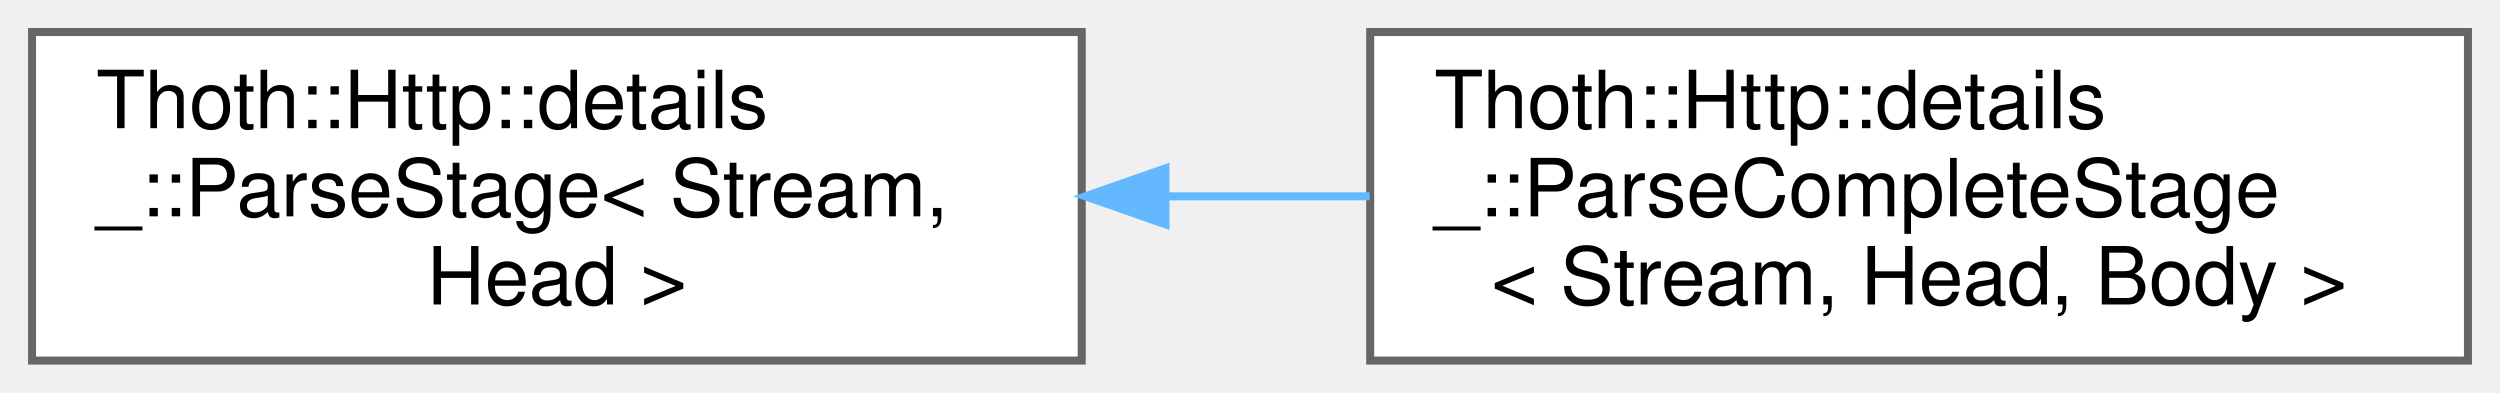
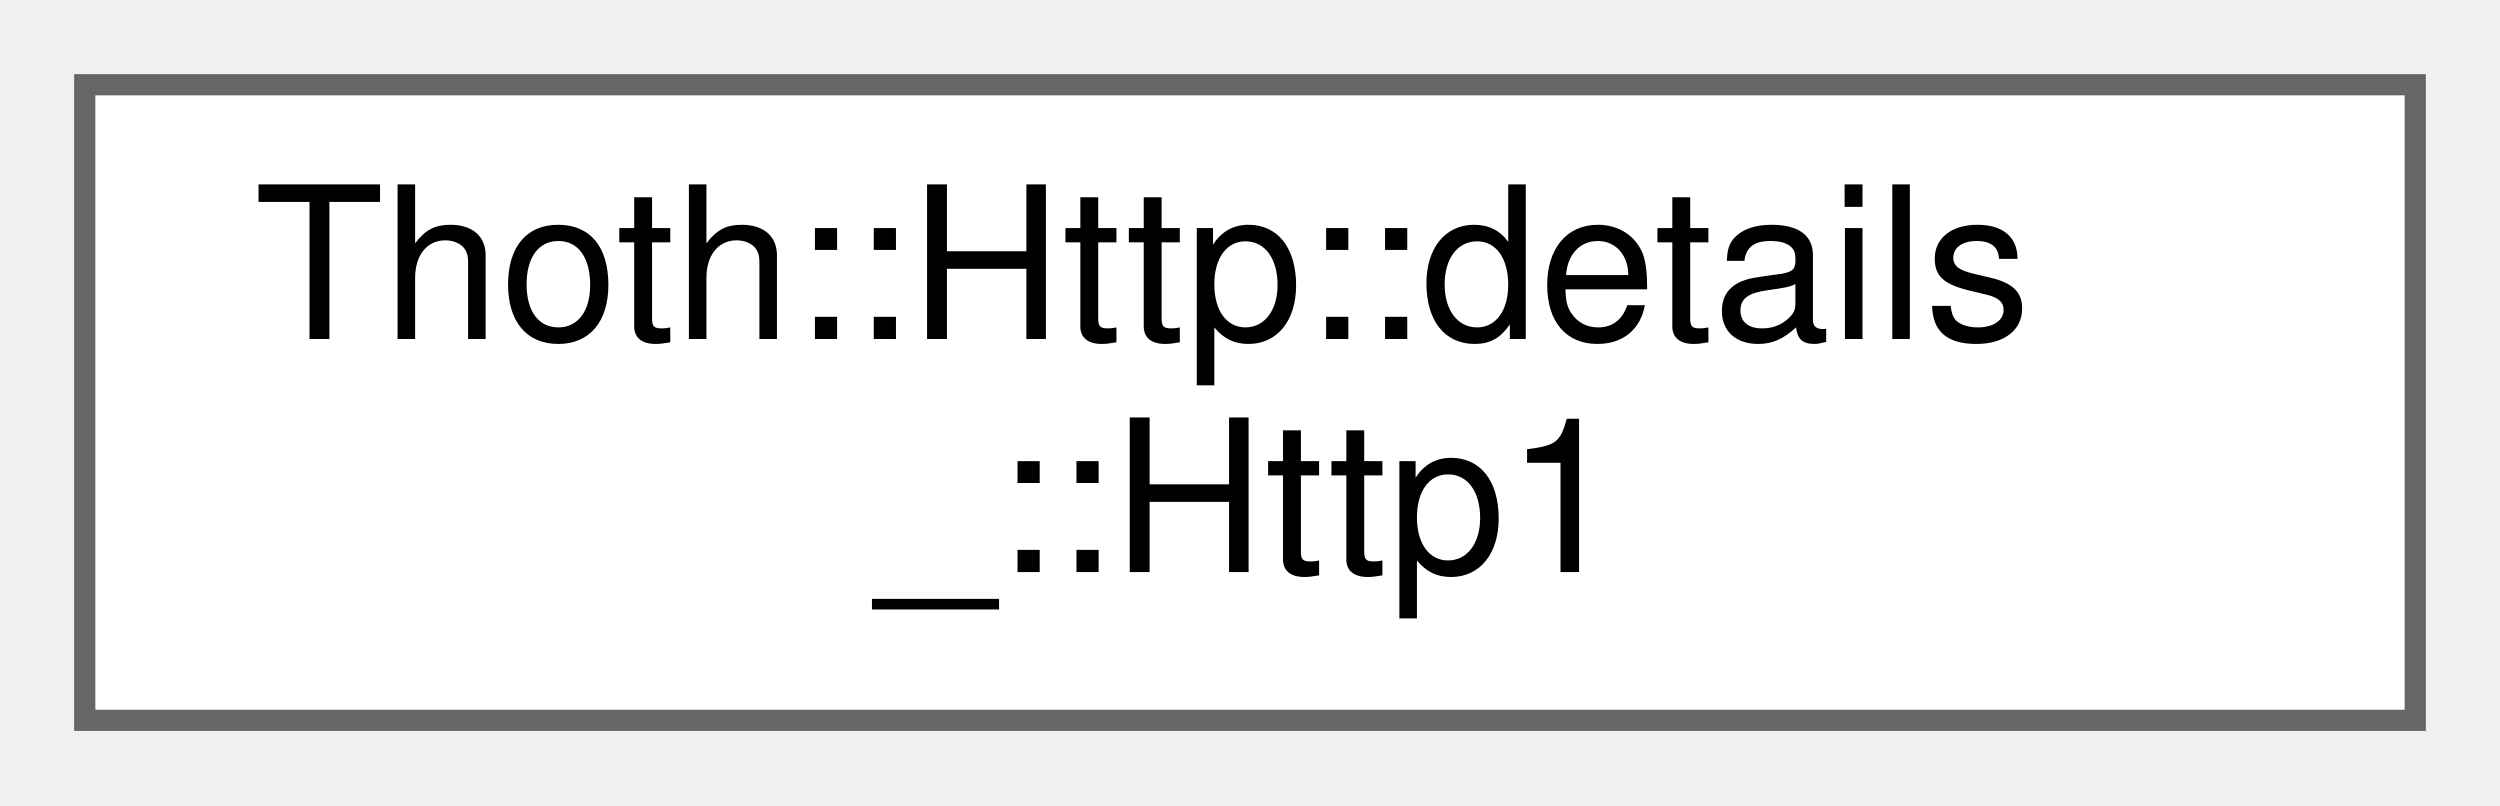
- <svg xmlns="http://www.w3.org/2000/svg" xmlns:xlink="http://www.w3.org/1999/xlink" width="312pt" height="49pt" viewBox="0.00 0.00 312.00 49.00">
-   <g id="graph0" class="graph" transform="scale(1 1) rotate(0) translate(4 45)">
+ <svg xmlns="http://www.w3.org/2000/svg" xmlns:xlink="http://www.w3.org/1999/xlink" width="118pt" height="38pt" viewBox="0.00 0.00 118.00 38.00">
+   <g id="graph0" class="graph" transform="scale(1 1) rotate(0) translate(4 34)">
    <g id="Node000000" class="node">
      <g id="a_Node000000">
-         <a xlink:href="struct_thoth_1_1_http_1_1details___1_1_parse_stage.html" target="_top" xlink:title=" ">
-           <polygon fill="white" stroke="#666666" points="131,-41 0,-41 0,0 131,0 131,-41" />
-           <text text-anchor="start" x="8" y="-29" font-family="Helvetica,sans-Serif" font-size="10.00">Thoth::Http::details</text>
-           <text text-anchor="start" x="8" y="-18" font-family="Helvetica,sans-Serif" font-size="10.00">_::ParseStage&lt; Stream,</text>
-           <text text-anchor="middle" x="65.5" y="-7" font-family="Helvetica,sans-Serif" font-size="10.00"> Head &gt;</text>
-         </a>
-       </g>
-     </g>
-     <g id="Node000001" class="node">
-       <g id="a_Node000001">
-         <a xlink:href="struct_thoth_1_1_http_1_1details___1_1_parse_complete_stage.html" target="_top" xlink:title=" ">
-           <polygon fill="white" stroke="#666666" points="304,-41 167,-41 167,0 304,0 304,-41" />
-           <text text-anchor="start" x="175" y="-29" font-family="Helvetica,sans-Serif" font-size="10.00">Thoth::Http::details</text>
-           <text text-anchor="start" x="175" y="-18" font-family="Helvetica,sans-Serif" font-size="10.00">_::ParseCompleteStage</text>
-           <text text-anchor="middle" x="235.5" y="-7" font-family="Helvetica,sans-Serif" font-size="10.00">&lt; Stream, Head, Body &gt;</text>
-         </a>
-       </g>
-     </g>
-     <g id="edge2_Node000000_Node000001" class="edge">
-       <g id="a_edge2_Node000000_Node000001">
-         <a xlink:title=" ">
-           <path fill="none" stroke="#63b8ff" d="M141.65,-20.5C150.07,-20.5 158.62,-20.5 166.94,-20.5" />
-           <polygon fill="#63b8ff" stroke="#63b8ff" points="141.45,-17 131.45,-20.5 141.45,-24 141.45,-17" />
+         <a xlink:href="struct_thoth_1_1_http_1_1details___1_1_http1.html" target="_top" xlink:title="Handles the parsing and formatting of Http/1.1 messages.">
+           <polygon fill="white" stroke="#666666" points="110,-30 0,-30 0,0 110,0 110,-30" />
+           <text text-anchor="start" x="8" y="-18" font-family="Helvetica,sans-Serif" font-size="10.00">Thoth::Http::details</text>
+           <text text-anchor="middle" x="55" y="-7" font-family="Helvetica,sans-Serif" font-size="10.00">_::Http1</text>
        </a>
      </g>
    </g>
  </g>
</svg>
